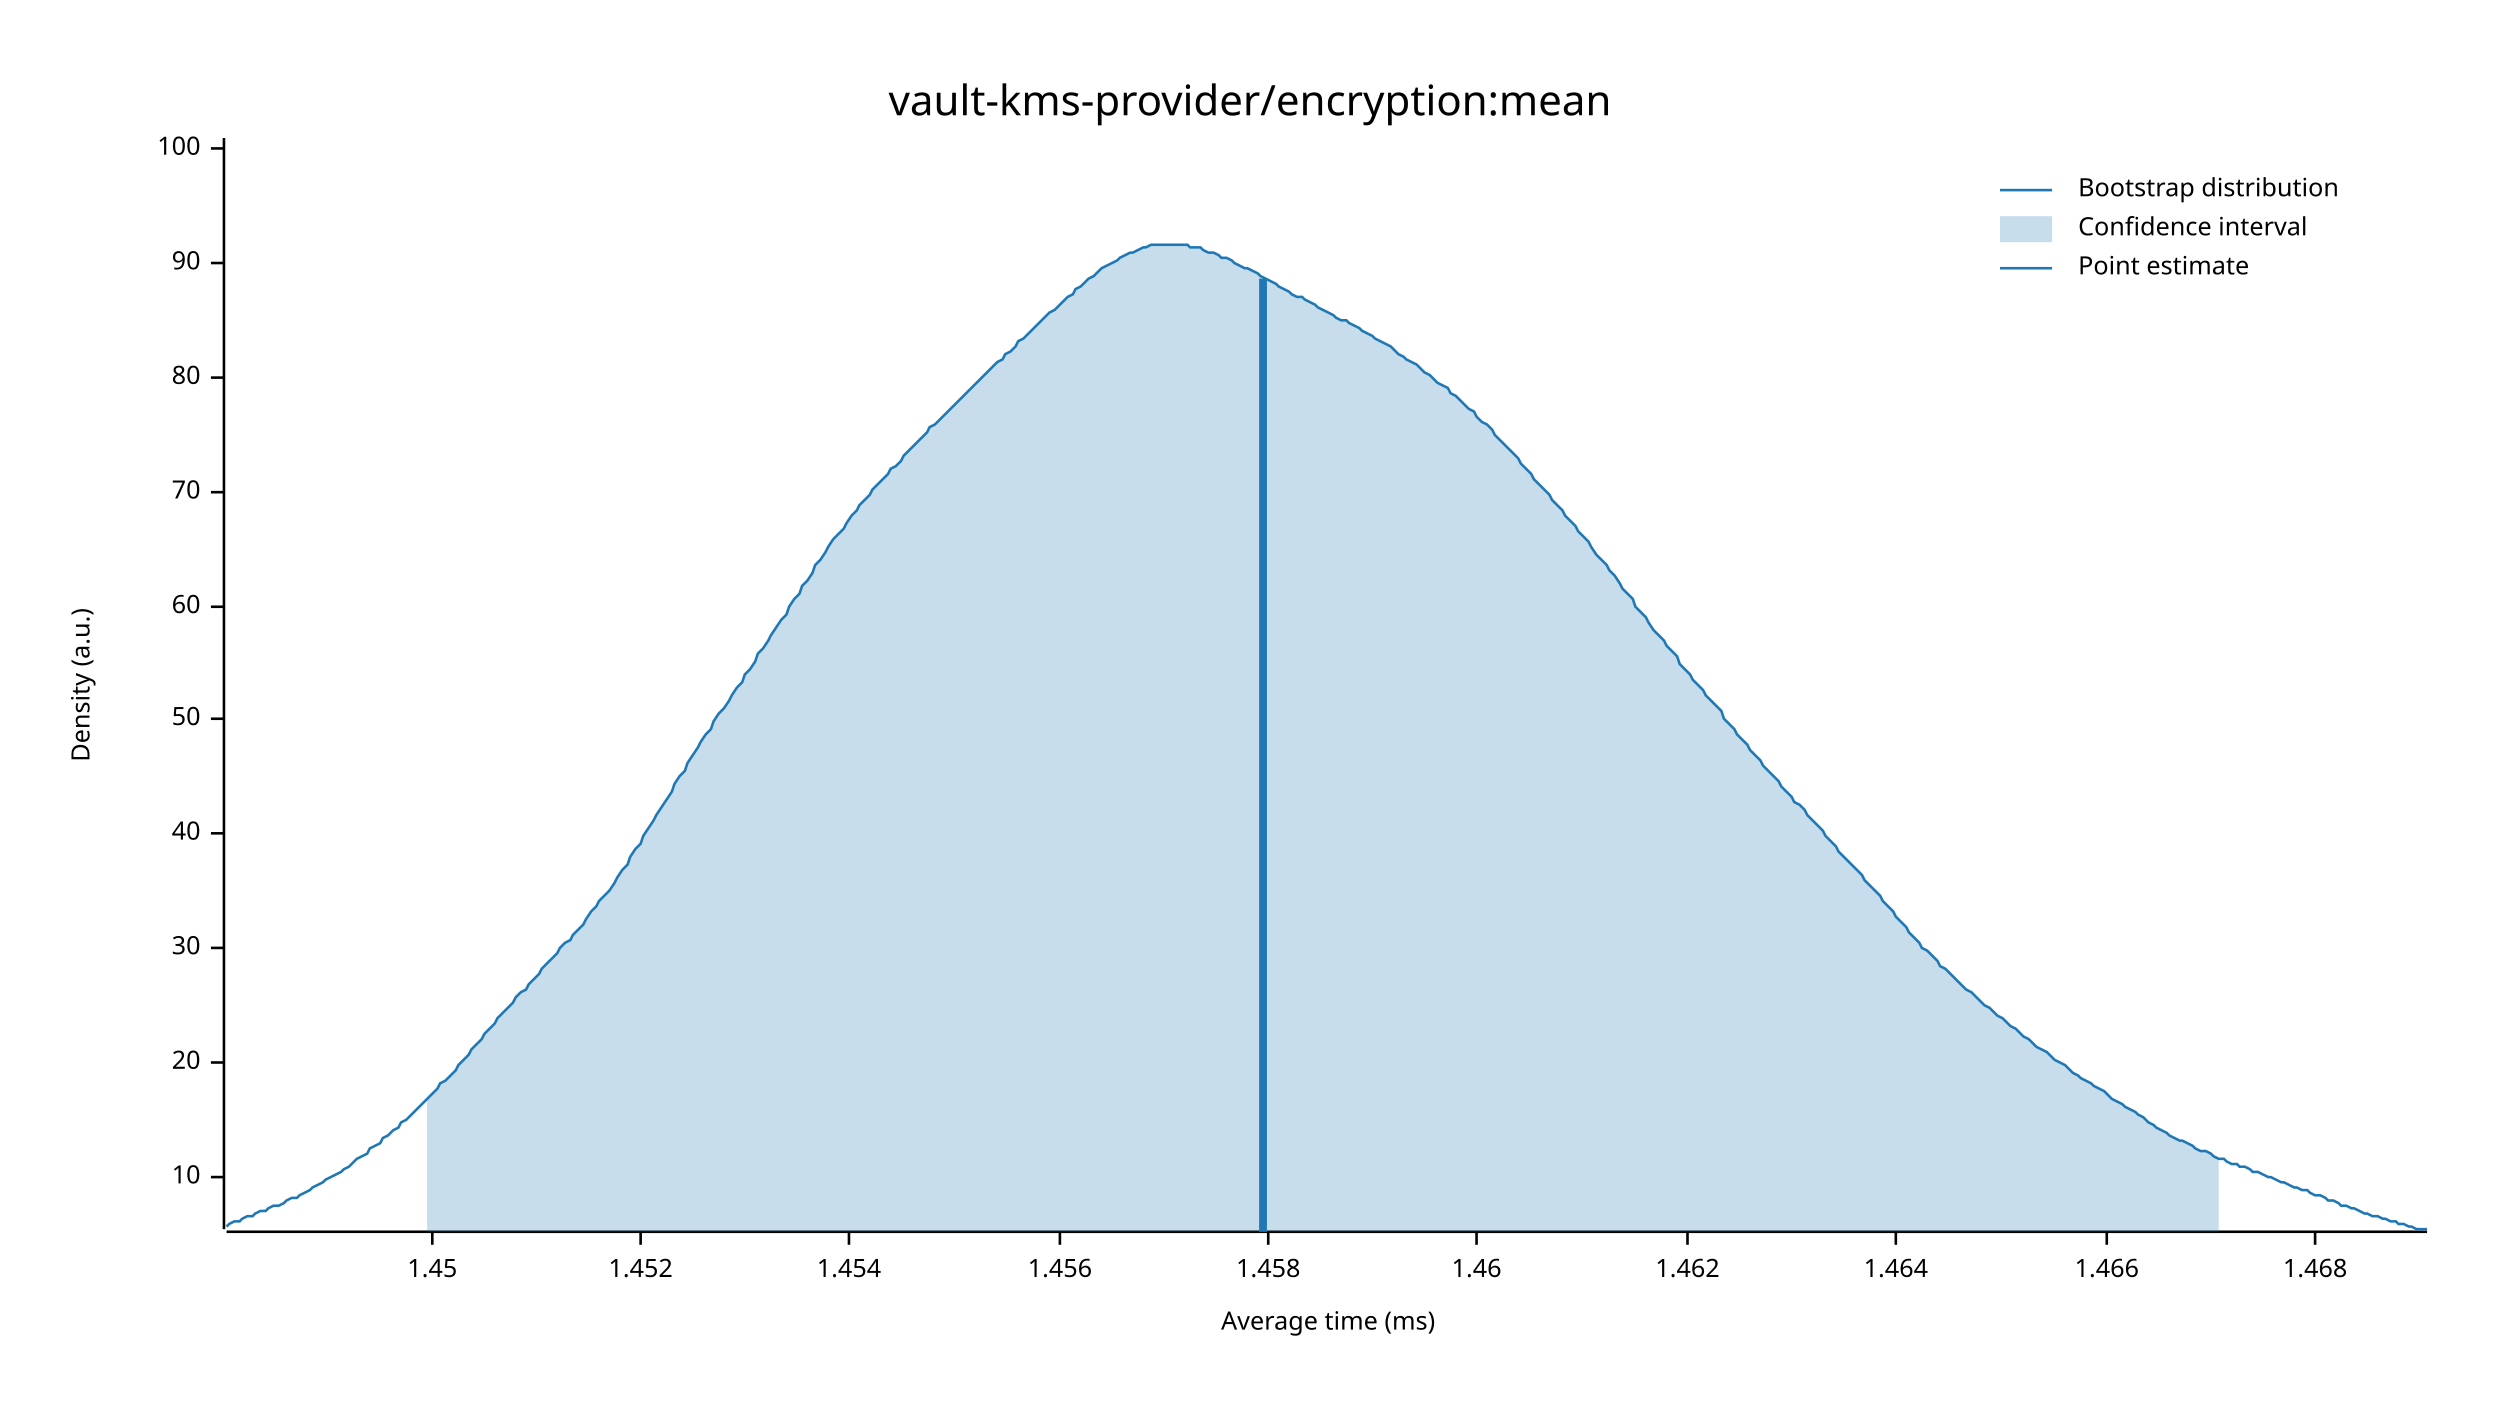
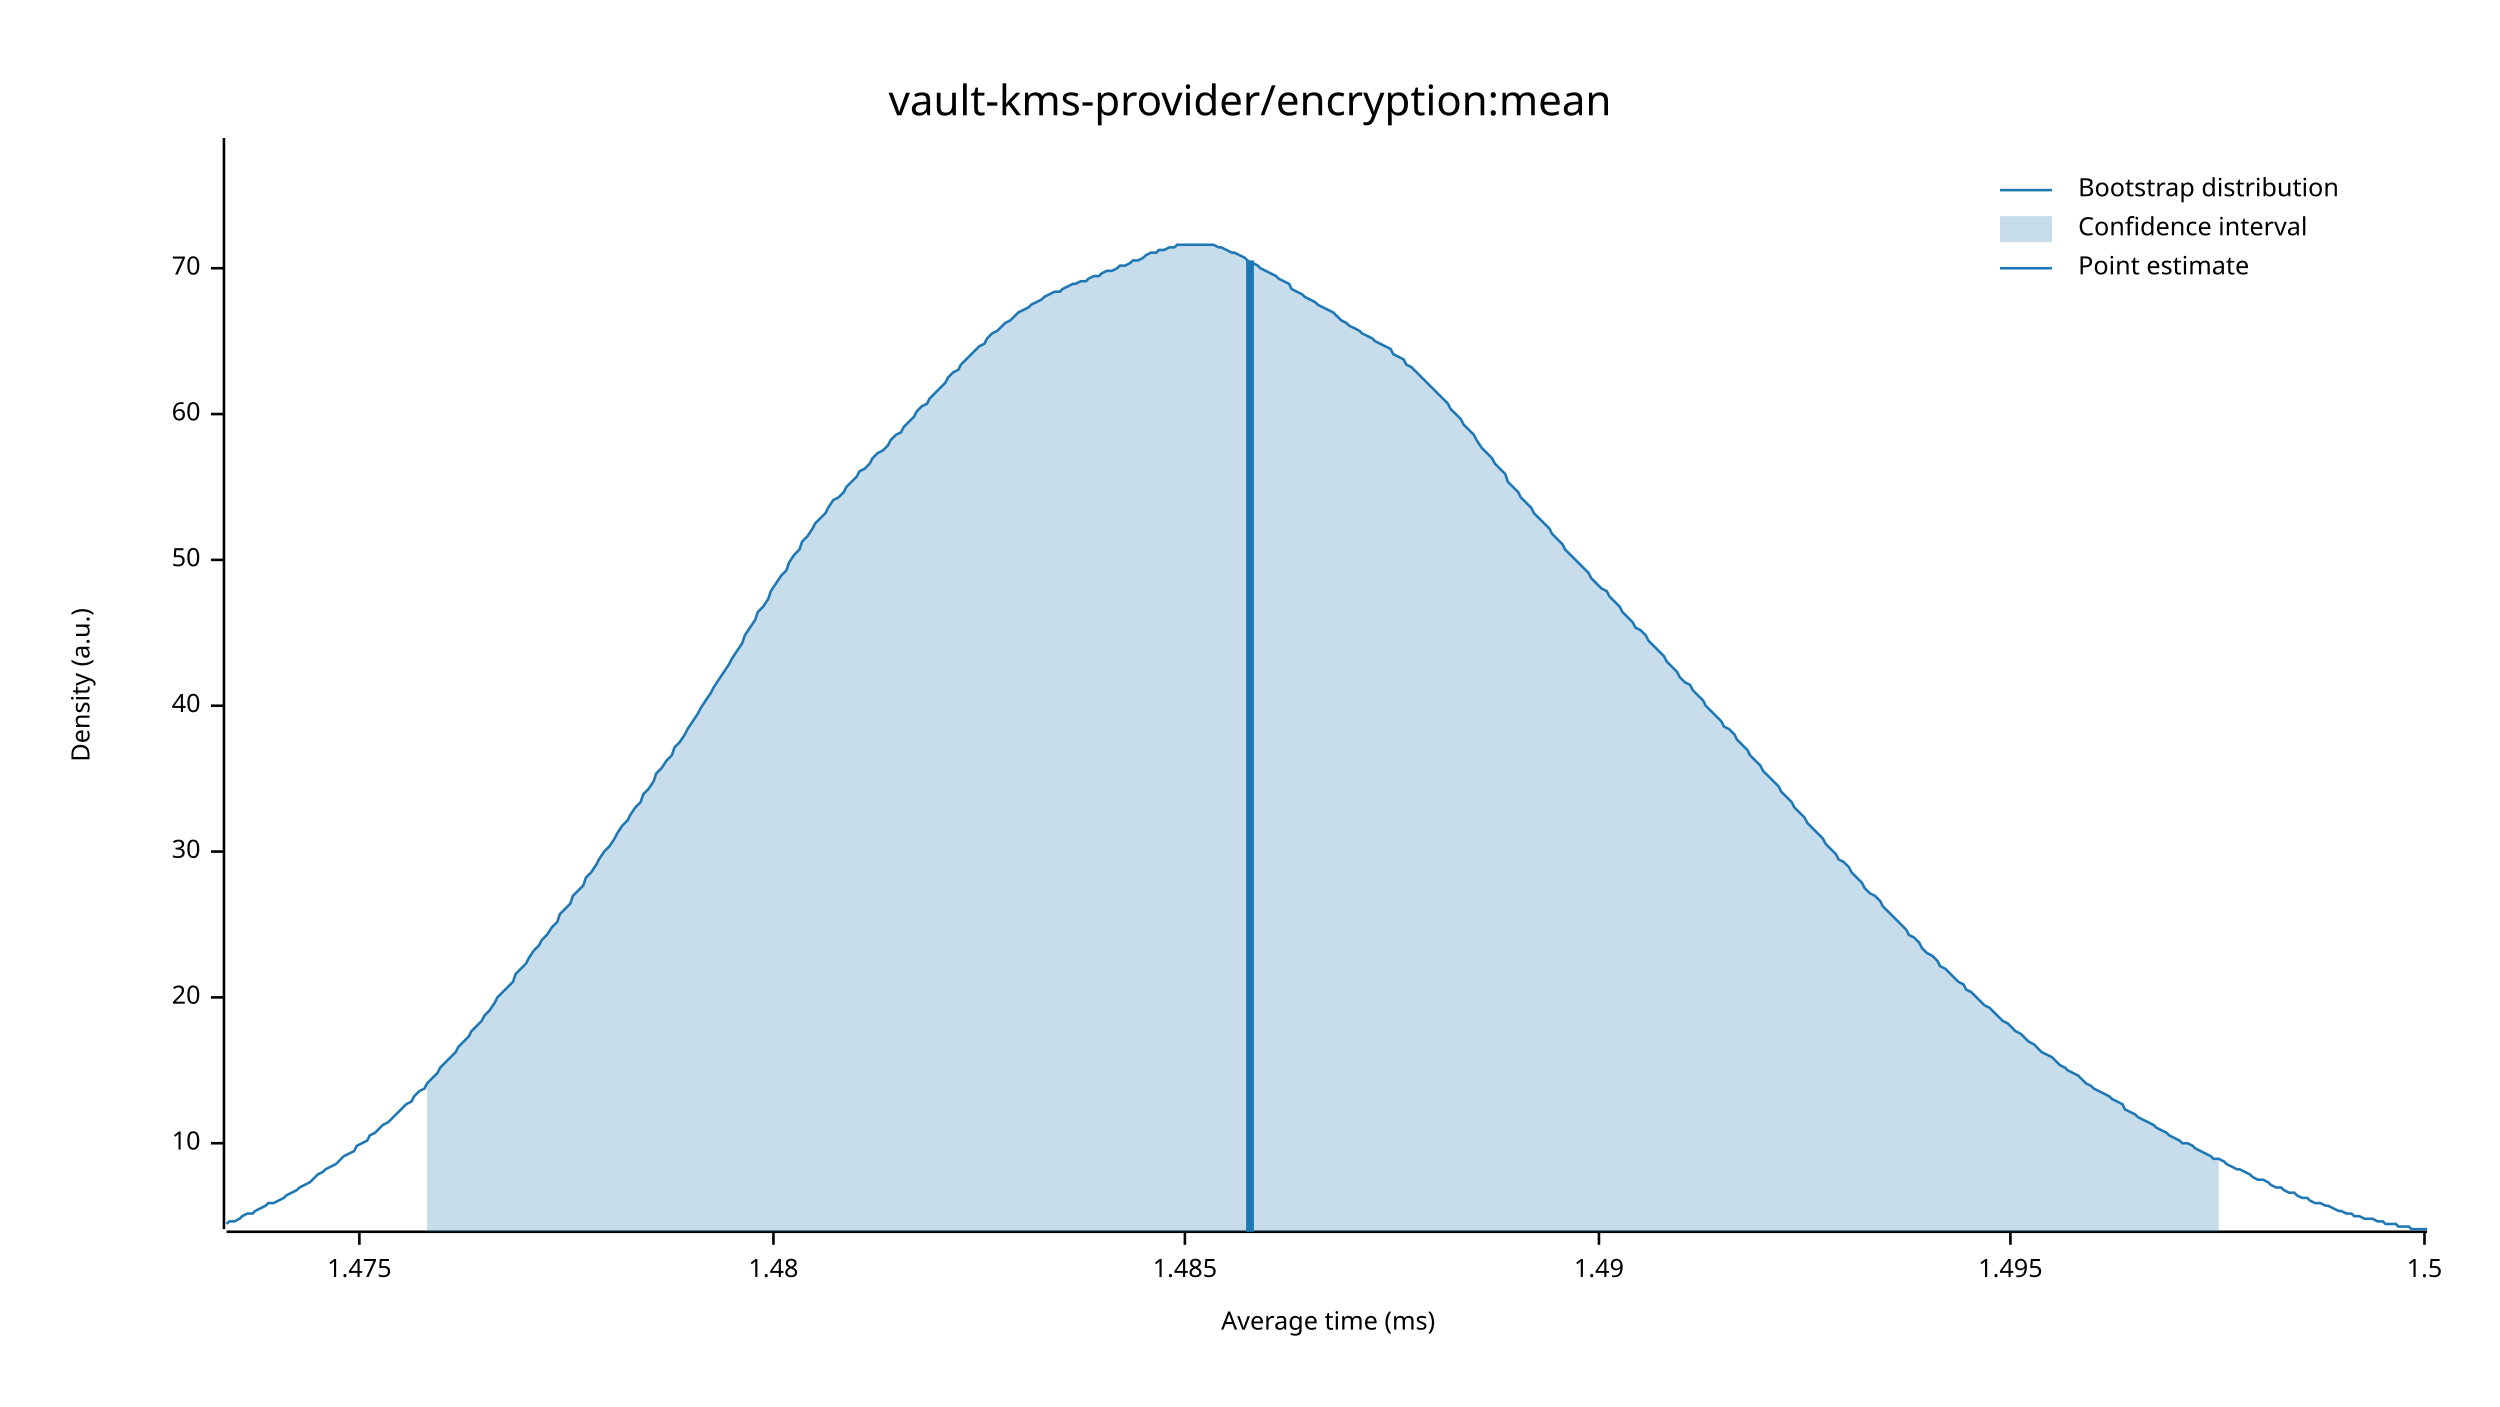
<svg xmlns="http://www.w3.org/2000/svg" width="960" height="540" viewBox="0 0 960 540">
  <text x="480" y="32" dy="0.76em" text-anchor="middle" font-family="sans-serif" font-size="16.129" opacity="1" fill="#000000">
vault-kms-provider/encryption:mean
</text>
  <text x="27" y="263" dy="0.76em" text-anchor="middle" font-family="sans-serif" font-size="9.677" opacity="1" fill="#000000" transform="rotate(270, 27, 263)">
Density (a.u.)
</text>
  <text x="510" y="513" dy="-0.5ex" text-anchor="middle" font-family="sans-serif" font-size="9.677" opacity="1" fill="#000000">
Average time (ms)
</text>
  <polyline fill="none" opacity="1" stroke="#000000" stroke-width="1" points="86,53 86,472 " />
-   <text x="77" y="452" dy="0.5ex" text-anchor="end" font-family="sans-serif" font-size="9.677" opacity="1" fill="#000000">
+   <text x="77" y="439" dy="0.5ex" text-anchor="end" font-family="sans-serif" font-size="9.677" opacity="1" fill="#000000">
10
</text>
-   <polyline fill="none" opacity="1" stroke="#000000" stroke-width="1" points="81,452 86,452 " />
-   <text x="77" y="408" dy="0.5ex" text-anchor="end" font-family="sans-serif" font-size="9.677" opacity="1" fill="#000000">
+   <polyline fill="none" opacity="1" stroke="#000000" stroke-width="1" points="81,439 86,439 " />
+   <text x="77" y="383" dy="0.5ex" text-anchor="end" font-family="sans-serif" font-size="9.677" opacity="1" fill="#000000">
20
</text>
-   <polyline fill="none" opacity="1" stroke="#000000" stroke-width="1" points="81,408 86,408 " />
-   <text x="77" y="364" dy="0.5ex" text-anchor="end" font-family="sans-serif" font-size="9.677" opacity="1" fill="#000000">
+   <polyline fill="none" opacity="1" stroke="#000000" stroke-width="1" points="81,383 86,383 " />
+   <text x="77" y="327" dy="0.5ex" text-anchor="end" font-family="sans-serif" font-size="9.677" opacity="1" fill="#000000">
30
</text>
-   <polyline fill="none" opacity="1" stroke="#000000" stroke-width="1" points="81,364 86,364 " />
-   <text x="77" y="320" dy="0.5ex" text-anchor="end" font-family="sans-serif" font-size="9.677" opacity="1" fill="#000000">
+   <polyline fill="none" opacity="1" stroke="#000000" stroke-width="1" points="81,327 86,327 " />
+   <text x="77" y="271" dy="0.5ex" text-anchor="end" font-family="sans-serif" font-size="9.677" opacity="1" fill="#000000">
40
</text>
-   <polyline fill="none" opacity="1" stroke="#000000" stroke-width="1" points="81,320 86,320 " />
-   <text x="77" y="276" dy="0.5ex" text-anchor="end" font-family="sans-serif" font-size="9.677" opacity="1" fill="#000000">
+   <polyline fill="none" opacity="1" stroke="#000000" stroke-width="1" points="81,271 86,271 " />
+   <text x="77" y="215" dy="0.5ex" text-anchor="end" font-family="sans-serif" font-size="9.677" opacity="1" fill="#000000">
50
</text>
-   <polyline fill="none" opacity="1" stroke="#000000" stroke-width="1" points="81,276 86,276 " />
-   <text x="77" y="233" dy="0.5ex" text-anchor="end" font-family="sans-serif" font-size="9.677" opacity="1" fill="#000000">
+   <polyline fill="none" opacity="1" stroke="#000000" stroke-width="1" points="81,215 86,215 " />
+   <text x="77" y="159" dy="0.5ex" text-anchor="end" font-family="sans-serif" font-size="9.677" opacity="1" fill="#000000">
60
</text>
-   <polyline fill="none" opacity="1" stroke="#000000" stroke-width="1" points="81,233 86,233 " />
-   <text x="77" y="189" dy="0.5ex" text-anchor="end" font-family="sans-serif" font-size="9.677" opacity="1" fill="#000000">
+   <polyline fill="none" opacity="1" stroke="#000000" stroke-width="1" points="81,159 86,159 " />
+   <text x="77" y="103" dy="0.5ex" text-anchor="end" font-family="sans-serif" font-size="9.677" opacity="1" fill="#000000">
70
</text>
-   <polyline fill="none" opacity="1" stroke="#000000" stroke-width="1" points="81,189 86,189 " />
-   <text x="77" y="145" dy="0.5ex" text-anchor="end" font-family="sans-serif" font-size="9.677" opacity="1" fill="#000000">
- 80
+   <polyline fill="none" opacity="1" stroke="#000000" stroke-width="1" points="81,103 86,103 " />
+   <polyline fill="none" opacity="1" stroke="#000000" stroke-width="1" points="87,473 932,473 " />
+   <text x="138" y="483" dy="0.76em" text-anchor="middle" font-family="sans-serif" font-size="9.677" opacity="1" fill="#000000">
+ 1.475
</text>
-   <polyline fill="none" opacity="1" stroke="#000000" stroke-width="1" points="81,145 86,145 " />
-   <text x="77" y="101" dy="0.5ex" text-anchor="end" font-family="sans-serif" font-size="9.677" opacity="1" fill="#000000">
- 90
+   <polyline fill="none" opacity="1" stroke="#000000" stroke-width="1" points="138,473 138,478 " />
+   <text x="297" y="483" dy="0.76em" text-anchor="middle" font-family="sans-serif" font-size="9.677" opacity="1" fill="#000000">
+ 1.48
</text>
-   <polyline fill="none" opacity="1" stroke="#000000" stroke-width="1" points="81,101 86,101 " />
-   <text x="77" y="57" dy="0.5ex" text-anchor="end" font-family="sans-serif" font-size="9.677" opacity="1" fill="#000000">
- 100
+   <polyline fill="none" opacity="1" stroke="#000000" stroke-width="1" points="297,473 297,478 " />
+   <text x="455" y="483" dy="0.76em" text-anchor="middle" font-family="sans-serif" font-size="9.677" opacity="1" fill="#000000">
+ 1.485
</text>
-   <polyline fill="none" opacity="1" stroke="#000000" stroke-width="1" points="81,57 86,57 " />
-   <polyline fill="none" opacity="1" stroke="#000000" stroke-width="1" points="87,473 932,473 " />
-   <text x="166" y="483" dy="0.76em" text-anchor="middle" font-family="sans-serif" font-size="9.677" opacity="1" fill="#000000">
- 1.45
+   <polyline fill="none" opacity="1" stroke="#000000" stroke-width="1" points="455,473 455,478 " />
+   <text x="614" y="483" dy="0.76em" text-anchor="middle" font-family="sans-serif" font-size="9.677" opacity="1" fill="#000000">
+ 1.49
</text>
-   <polyline fill="none" opacity="1" stroke="#000000" stroke-width="1" points="166,473 166,478 " />
-   <text x="246" y="483" dy="0.76em" text-anchor="middle" font-family="sans-serif" font-size="9.677" opacity="1" fill="#000000">
- 1.452
+   <polyline fill="none" opacity="1" stroke="#000000" stroke-width="1" points="614,473 614,478 " />
+   <text x="772" y="483" dy="0.76em" text-anchor="middle" font-family="sans-serif" font-size="9.677" opacity="1" fill="#000000">
+ 1.495
</text>
-   <polyline fill="none" opacity="1" stroke="#000000" stroke-width="1" points="246,473 246,478 " />
-   <text x="326" y="483" dy="0.76em" text-anchor="middle" font-family="sans-serif" font-size="9.677" opacity="1" fill="#000000">
- 1.454
+   <polyline fill="none" opacity="1" stroke="#000000" stroke-width="1" points="772,473 772,478 " />
+   <text x="931" y="483" dy="0.76em" text-anchor="middle" font-family="sans-serif" font-size="9.677" opacity="1" fill="#000000">
+ 1.5
</text>
-   <polyline fill="none" opacity="1" stroke="#000000" stroke-width="1" points="326,473 326,478 " />
-   <text x="407" y="483" dy="0.76em" text-anchor="middle" font-family="sans-serif" font-size="9.677" opacity="1" fill="#000000">
- 1.456
- </text>
-   <polyline fill="none" opacity="1" stroke="#000000" stroke-width="1" points="407,473 407,478 " />
-   <text x="487" y="483" dy="0.76em" text-anchor="middle" font-family="sans-serif" font-size="9.677" opacity="1" fill="#000000">
- 1.458
- </text>
-   <polyline fill="none" opacity="1" stroke="#000000" stroke-width="1" points="487,473 487,478 " />
-   <text x="567" y="483" dy="0.76em" text-anchor="middle" font-family="sans-serif" font-size="9.677" opacity="1" fill="#000000">
- 1.46
- </text>
-   <polyline fill="none" opacity="1" stroke="#000000" stroke-width="1" points="567,473 567,478 " />
-   <text x="648" y="483" dy="0.76em" text-anchor="middle" font-family="sans-serif" font-size="9.677" opacity="1" fill="#000000">
- 1.462
- </text>
-   <polyline fill="none" opacity="1" stroke="#000000" stroke-width="1" points="648,473 648,478 " />
-   <text x="728" y="483" dy="0.76em" text-anchor="middle" font-family="sans-serif" font-size="9.677" opacity="1" fill="#000000">
- 1.464
- </text>
-   <polyline fill="none" opacity="1" stroke="#000000" stroke-width="1" points="728,473 728,478 " />
-   <text x="809" y="483" dy="0.76em" text-anchor="middle" font-family="sans-serif" font-size="9.677" opacity="1" fill="#000000">
- 1.466
- </text>
-   <polyline fill="none" opacity="1" stroke="#000000" stroke-width="1" points="809,473 809,478 " />
-   <text x="889" y="483" dy="0.76em" text-anchor="middle" font-family="sans-serif" font-size="9.677" opacity="1" fill="#000000">
- 1.468
- </text>
-   <polyline fill="none" opacity="1" stroke="#000000" stroke-width="1" points="889,473 889,478 " />
-   <polyline fill="none" opacity="1" stroke="#1F78B4" stroke-width="1" points="87,471 88,470 90,469 92,469 93,468 95,467 97,467 98,466 100,465 102,465 103,464 105,463 107,463 109,462 110,461 112,460 114,460 115,459 117,458 119,457 120,456 122,455 124,454 125,453 127,452 129,451 131,450 132,449 134,448 136,446 137,445 139,444 141,443 142,441 144,440 146,439 147,437 149,436 151,434 153,433 154,431 156,430 158,428 159,427 161,425 163,423 164,422 166,420 168,418 169,416 171,415 173,413 175,411 176,409 178,407 180,405 181,403 183,401 185,399 186,397 188,395 190,393 191,391 193,389 195,387 197,385 198,383 200,381 202,380 203,378 205,376 207,374 208,372 210,370 212,368 214,366 215,364 217,362 219,361 220,359 222,357 224,355 225,353 227,350 229,348 230,346 232,344 234,342 236,339 237,337 239,334 241,332 242,329 244,326 246,324 247,321 249,318 251,315 252,313 254,310 256,307 258,304 259,301 261,298 263,296 264,293 266,290 268,287 269,285 271,282 273,280 274,277 276,274 278,272 280,269 281,267 283,264 285,262 286,259 288,257 290,254 291,251 293,249 295,246 296,244 298,241 300,238 302,236 303,233 305,230 307,228 308,225 310,223 312,220 313,217 315,215 317,212 318,210 320,207 322,205 324,203 325,201 327,198 329,196 330,194 332,192 334,190 335,188 337,186 339,184 341,182 342,180 344,179 346,177 347,175 349,173 351,171 352,170 354,168 356,166 357,164 359,163 361,161 363,159 364,158 366,156 368,154 369,153 371,151 373,149 374,148 376,146 378,144 379,143 381,141 383,139 385,138 386,136 388,135 390,133 391,131 393,130 395,128 396,127 398,125 400,123 401,122 403,120 405,119 407,117 408,116 410,114 412,113 413,111 415,110 417,108 418,107 420,106 422,104 423,103 425,102 427,101 429,100 430,99 432,98 434,97 435,97 437,96 439,95 440,95 442,94 444,94 445,94 447,94 449,94 451,94 452,94 454,94 456,94 457,95 459,95 461,95 462,96 464,97 466,97 468,98 469,99 471,99 473,100 474,101 476,102 478,103 479,103 481,104 483,105 484,106 486,107 488,108 490,109 491,110 493,111 495,112 496,113 498,114 500,114 501,115 503,116 505,117 506,118 508,119 510,120 512,121 513,122 515,123 517,123 518,124 520,125 522,126 523,127 525,128 527,129 528,130 530,131 532,132 534,133 535,134 537,136 539,137 540,138 542,139 544,140 545,141 547,143 549,144 550,145 552,147 554,148 556,149 557,151 559,152 561,154 562,155 564,157 566,158 567,160 569,162 571,163 573,165 574,167 576,169 578,171 579,172 581,174 583,176 584,178 586,180 588,182 589,184 591,186 593,188 595,190 596,192 598,194 600,196 601,198 603,200 605,202 606,204 608,206 610,208 611,210 613,213 615,215 617,217 618,219 620,221 622,224 623,226 625,228 627,230 628,233 630,235 632,237 633,239 635,242 637,244 639,246 640,248 642,250 644,252 645,255 647,257 649,259 650,261 652,263 654,265 655,267 657,269 659,271 661,273 662,276 664,278 666,280 667,282 669,284 671,286 672,288 674,290 676,292 677,294 679,296 681,298 683,300 684,302 686,304 688,306 689,308 691,309 693,311 694,313 696,315 698,317 700,319 701,321 703,323 705,325 706,327 708,329 710,331 711,332 713,334 715,336 716,338 718,340 720,342 722,344 723,346 725,348 727,350 728,352 730,354 732,356 733,358 735,360 737,362 738,364 740,365 742,367 744,369 745,371 747,372 749,374 750,375 752,377 754,379 755,380 757,381 759,383 760,384 762,386 764,387 766,389 767,390 769,391 771,393 772,394 774,395 776,397 777,398 779,399 781,401 782,402 784,403 786,404 788,406 789,407 791,408 793,409 794,410 796,412 798,413 799,414 801,415 803,416 804,417 806,418 808,419 810,421 811,422 813,423 815,424 816,425 818,426 820,427 821,428 823,429 825,431 827,432 828,433 830,434 832,435 833,436 835,437 837,438 838,438 840,439 842,440 843,441 845,442 847,442 849,443 850,444 852,445 854,445 855,446 857,447 859,447 860,448 862,448 864,449 865,450 867,450 869,451 871,452 872,452 874,453 876,454 877,454 879,455 881,456 882,456 884,457 886,457 887,458 889,459 891,459 893,460 894,461 896,461 898,462 899,463 901,463 903,464 904,464 906,465 908,466 909,466 911,467 913,467 915,468 916,468 918,469 920,469 921,470 923,470 925,471 926,471 928,472 930,472 932,472 " />
-   <polygon opacity="0.25" fill="#1F78B4" points="164,422 166,420 168,418 169,416 171,415 173,413 175,411 176,409 178,407 180,405 181,403 183,401 185,399 186,397 188,395 190,393 191,391 193,389 195,387 197,385 198,383 200,381 202,380 203,378 205,376 207,374 208,372 210,370 212,368 214,366 215,364 217,362 219,361 220,359 222,357 224,355 225,353 227,350 229,348 230,346 232,344 234,342 236,339 237,337 239,334 241,332 242,329 244,326 246,324 247,321 249,318 251,315 252,313 254,310 256,307 258,304 259,301 261,298 263,296 264,293 266,290 268,287 269,285 271,282 273,280 274,277 276,274 278,272 280,269 281,267 283,264 285,262 286,259 288,257 290,254 291,251 293,249 295,246 296,244 298,241 300,238 302,236 303,233 305,230 307,228 308,225 310,223 312,220 313,217 315,215 317,212 318,210 320,207 322,205 324,203 325,201 327,198 329,196 330,194 332,192 334,190 335,188 337,186 339,184 341,182 342,180 344,179 346,177 347,175 349,173 351,171 352,170 354,168 356,166 357,164 359,163 361,161 363,159 364,158 366,156 368,154 369,153 371,151 373,149 374,148 376,146 378,144 379,143 381,141 383,139 385,138 386,136 388,135 390,133 391,131 393,130 395,128 396,127 398,125 400,123 401,122 403,120 405,119 407,117 408,116 410,114 412,113 413,111 415,110 417,108 418,107 420,106 422,104 423,103 425,102 427,101 429,100 430,99 432,98 434,97 435,97 437,96 439,95 440,95 442,94 444,94 445,94 447,94 449,94 451,94 452,94 454,94 456,94 457,95 459,95 461,95 462,96 464,97 466,97 468,98 469,99 471,99 473,100 474,101 476,102 478,103 479,103 481,104 483,105 484,106 486,107 488,108 490,109 491,110 493,111 495,112 496,113 498,114 500,114 501,115 503,116 505,117 506,118 508,119 510,120 512,121 513,122 515,123 517,123 518,124 520,125 522,126 523,127 525,128 527,129 528,130 530,131 532,132 534,133 535,134 537,136 539,137 540,138 542,139 544,140 545,141 547,143 549,144 550,145 552,147 554,148 556,149 557,151 559,152 561,154 562,155 564,157 566,158 567,160 569,162 571,163 573,165 574,167 576,169 578,171 579,172 581,174 583,176 584,178 586,180 588,182 589,184 591,186 593,188 595,190 596,192 598,194 600,196 601,198 603,200 605,202 606,204 608,206 610,208 611,210 613,213 615,215 617,217 618,219 620,221 622,224 623,226 625,228 627,230 628,233 630,235 632,237 633,239 635,242 637,244 639,246 640,248 642,250 644,252 645,255 647,257 649,259 650,261 652,263 654,265 655,267 657,269 659,271 661,273 662,276 664,278 666,280 667,282 669,284 671,286 672,288 674,290 676,292 677,294 679,296 681,298 683,300 684,302 686,304 688,306 689,308 691,309 693,311 694,313 696,315 698,317 700,319 701,321 703,323 705,325 706,327 708,329 710,331 711,332 713,334 715,336 716,338 718,340 720,342 722,344 723,346 725,348 727,350 728,352 730,354 732,356 733,358 735,360 737,362 738,364 740,365 742,367 744,369 745,371 747,372 749,374 750,375 752,377 754,379 755,380 757,381 759,383 760,384 762,386 764,387 766,389 767,390 769,391 771,393 772,394 774,395 776,397 777,398 779,399 781,401 782,402 784,403 786,404 788,406 789,407 791,408 793,409 794,410 796,412 798,413 799,414 801,415 803,416 804,417 806,418 808,419 810,421 811,422 813,423 815,424 816,425 818,426 820,427 821,428 823,429 825,431 827,432 828,433 830,434 832,435 833,436 835,437 837,438 838,438 840,439 842,440 843,441 845,442 847,442 849,443 850,444 852,445 852,473 164,473 " />
-   <polyline fill="none" opacity="1" stroke="#1F78B4" stroke-width="3" points="485,473 485,107 " />
+   <polyline fill="none" opacity="1" stroke="#000000" stroke-width="1" points="931,473 931,478 " />
+   <polyline fill="none" opacity="1" stroke="#1F78B4" stroke-width="1" points="87,470 88,469 90,469 92,468 93,467 95,466 97,466 98,465 100,464 102,463 103,462 105,462 107,461 109,460 110,459 112,458 114,457 115,456 117,455 119,454 120,453 122,451 124,450 125,449 127,448 129,447 131,445 132,444 134,443 136,442 137,440 139,439 141,438 142,436 144,435 146,433 147,432 149,431 151,429 153,427 154,426 156,424 158,423 159,421 161,419 163,418 164,416 166,414 168,412 169,410 171,408 173,406 175,404 176,402 178,400 180,398 181,396 183,394 185,392 186,390 188,388 190,385 191,383 193,381 195,379 197,377 198,374 200,372 202,370 203,368 205,365 207,363 208,361 210,359 212,356 214,354 215,351 217,349 219,347 220,344 222,342 224,340 225,337 227,335 229,332 230,330 232,327 234,325 236,322 237,320 239,317 241,315 242,313 244,310 246,308 247,305 249,303 251,300 252,297 254,295 256,292 258,290 259,287 261,285 263,282 264,280 266,277 268,274 269,272 271,269 273,266 274,264 276,261 278,258 280,255 281,253 283,250 285,247 286,244 288,241 290,238 291,235 293,233 295,230 296,227 298,224 300,221 302,219 303,216 305,213 307,211 308,208 310,206 312,203 313,201 315,199 317,197 318,195 320,192 322,191 324,189 325,187 327,185 329,183 330,181 332,180 334,178 335,176 337,174 339,173 341,171 342,169 344,167 346,166 347,164 349,162 351,160 352,158 354,156 356,155 357,153 359,151 361,149 363,147 364,145 366,143 368,142 369,140 371,138 373,136 374,135 376,133 378,132 379,130 381,128 383,127 385,125 386,124 388,123 390,121 391,120 393,119 395,118 396,117 398,116 400,115 401,114 403,113 405,112 407,112 408,111 410,110 412,109 413,109 415,108 417,108 418,107 420,106 422,106 423,105 425,104 427,104 429,103 430,102 432,102 434,101 435,100 437,100 439,99 440,98 442,97 444,97 445,96 447,96 449,95 451,95 452,94 454,94 456,94 457,94 459,94 461,94 462,94 464,94 466,94 468,95 469,95 471,96 473,97 474,97 476,98 478,99 479,100 481,101 483,102 484,103 486,104 488,105 490,106 491,107 493,108 495,109 496,111 498,112 500,113 501,114 503,115 505,116 506,117 508,118 510,119 512,120 513,121 515,123 517,124 518,125 520,126 522,127 523,128 525,129 527,130 528,131 530,132 532,133 534,134 535,136 537,137 539,138 540,140 542,141 544,143 545,144 547,146 549,148 550,149 552,151 554,153 556,155 557,157 559,159 561,161 562,163 564,165 566,167 567,169 569,172 571,174 573,176 574,178 576,180 578,182 579,185 581,187 583,189 584,191 586,193 588,195 589,197 591,199 593,201 595,203 596,205 598,207 600,209 601,211 603,213 605,215 606,216 608,218 610,220 611,222 613,224 615,226 617,227 618,229 620,231 622,233 623,235 625,237 627,239 628,241 630,242 632,244 633,246 635,248 637,250 639,252 640,254 642,256 644,258 645,260 647,262 649,263 650,265 652,267 654,269 655,271 657,273 659,275 661,277 662,279 664,280 666,282 667,284 669,286 671,288 672,290 674,292 676,294 677,296 679,298 681,300 683,302 684,304 686,306 688,308 689,310 691,312 693,314 694,316 696,318 698,320 700,322 701,324 703,326 705,328 706,330 708,331 710,333 711,335 713,337 715,339 716,341 718,343 720,344 722,346 723,348 725,350 727,352 728,353 730,355 732,357 733,359 735,360 737,362 738,364 740,366 742,367 744,369 745,371 747,372 749,374 750,375 752,377 754,378 755,380 757,381 759,383 760,384 762,386 764,387 766,389 767,390 769,392 771,393 772,394 774,396 776,397 777,398 779,400 781,401 782,402 784,404 786,405 788,406 789,407 791,409 793,410 794,411 796,412 798,413 799,414 801,416 803,417 804,418 806,419 808,420 810,421 811,422 813,423 815,424 816,426 818,427 820,428 821,429 823,430 825,431 827,432 828,433 830,434 832,435 833,436 835,437 837,438 838,439 840,439 842,440 843,441 845,442 847,443 849,444 850,445 852,445 854,446 855,447 857,448 859,449 860,449 862,450 864,451 865,452 867,453 869,453 871,454 872,455 874,456 876,456 877,457 879,458 881,458 882,459 884,460 886,460 887,461 889,462 891,462 893,463 894,463 896,464 898,465 899,465 901,466 903,466 904,467 906,467 908,468 909,468 911,468 913,469 915,469 916,470 918,470 920,470 921,471 923,471 925,471 926,472 928,472 930,472 932,472 " />
+   <polygon opacity="0.25" fill="#1F78B4" points="164,416 166,414 168,412 169,410 171,408 173,406 175,404 176,402 178,400 180,398 181,396 183,394 185,392 186,390 188,388 190,385 191,383 193,381 195,379 197,377 198,374 200,372 202,370 203,368 205,365 207,363 208,361 210,359 212,356 214,354 215,351 217,349 219,347 220,344 222,342 224,340 225,337 227,335 229,332 230,330 232,327 234,325 236,322 237,320 239,317 241,315 242,313 244,310 246,308 247,305 249,303 251,300 252,297 254,295 256,292 258,290 259,287 261,285 263,282 264,280 266,277 268,274 269,272 271,269 273,266 274,264 276,261 278,258 280,255 281,253 283,250 285,247 286,244 288,241 290,238 291,235 293,233 295,230 296,227 298,224 300,221 302,219 303,216 305,213 307,211 308,208 310,206 312,203 313,201 315,199 317,197 318,195 320,192 322,191 324,189 325,187 327,185 329,183 330,181 332,180 334,178 335,176 337,174 339,173 341,171 342,169 344,167 346,166 347,164 349,162 351,160 352,158 354,156 356,155 357,153 359,151 361,149 363,147 364,145 366,143 368,142 369,140 371,138 373,136 374,135 376,133 378,132 379,130 381,128 383,127 385,125 386,124 388,123 390,121 391,120 393,119 395,118 396,117 398,116 400,115 401,114 403,113 405,112 407,112 408,111 410,110 412,109 413,109 415,108 417,108 418,107 420,106 422,106 423,105 425,104 427,104 429,103 430,102 432,102 434,101 435,100 437,100 439,99 440,98 442,97 444,97 445,96 447,96 449,95 451,95 452,94 454,94 456,94 457,94 459,94 461,94 462,94 464,94 466,94 468,95 469,95 471,96 473,97 474,97 476,98 478,99 479,100 481,101 483,102 484,103 486,104 488,105 490,106 491,107 493,108 495,109 496,111 498,112 500,113 501,114 503,115 505,116 506,117 508,118 510,119 512,120 513,121 515,123 517,124 518,125 520,126 522,127 523,128 525,129 527,130 528,131 530,132 532,133 534,134 535,136 537,137 539,138 540,140 542,141 544,143 545,144 547,146 549,148 550,149 552,151 554,153 556,155 557,157 559,159 561,161 562,163 564,165 566,167 567,169 569,172 571,174 573,176 574,178 576,180 578,182 579,185 581,187 583,189 584,191 586,193 588,195 589,197 591,199 593,201 595,203 596,205 598,207 600,209 601,211 603,213 605,215 606,216 608,218 610,220 611,222 613,224 615,226 617,227 618,229 620,231 622,233 623,235 625,237 627,239 628,241 630,242 632,244 633,246 635,248 637,250 639,252 640,254 642,256 644,258 645,260 647,262 649,263 650,265 652,267 654,269 655,271 657,273 659,275 661,277 662,279 664,280 666,282 667,284 669,286 671,288 672,290 674,292 676,294 677,296 679,298 681,300 683,302 684,304 686,306 688,308 689,310 691,312 693,314 694,316 696,318 698,320 700,322 701,324 703,326 705,328 706,330 708,331 710,333 711,335 713,337 715,339 716,341 718,343 720,344 722,346 723,348 725,350 727,352 728,353 730,355 732,357 733,359 735,360 737,362 738,364 740,366 742,367 744,369 745,371 747,372 749,374 750,375 752,377 754,378 755,380 757,381 759,383 760,384 762,386 764,387 766,389 767,390 769,392 771,393 772,394 774,396 776,397 777,398 779,400 781,401 782,402 784,404 786,405 788,406 789,407 791,409 793,410 794,411 796,412 798,413 799,414 801,416 803,417 804,418 806,419 808,420 810,421 811,422 813,423 815,424 816,426 818,427 820,428 821,429 823,430 825,431 827,432 828,433 830,434 832,435 833,436 835,437 837,438 838,439 840,439 842,440 843,441 845,442 847,443 849,444 850,445 852,445 852,473 164,473 " />
+   <polyline fill="none" opacity="1" stroke="#1F78B4" stroke-width="3" points="480,473 480,100 " />
  <text x="798" y="68" dy="0.76em" text-anchor="start" font-family="sans-serif" font-size="9.677" opacity="1" fill="#000000">
Bootstrap distribution
</text>
  <text x="798" y="83" dy="0.76em" text-anchor="start" font-family="sans-serif" font-size="9.677" opacity="1" fill="#000000">
Confidence interval
</text>
  <text x="798" y="98" dy="0.76em" text-anchor="start" font-family="sans-serif" font-size="9.677" opacity="1" fill="#000000">
Point estimate
</text>
  <polyline fill="none" opacity="1" stroke="#1F78B4" stroke-width="1" points="768,73 788,73 " />
  <rect x="768" y="83" width="20" height="10" opacity="0.25" fill="#1F78B4" stroke="none" />
  <polyline fill="none" opacity="1" stroke="#1F78B4" stroke-width="1" points="768,103 788,103 " />
</svg>
